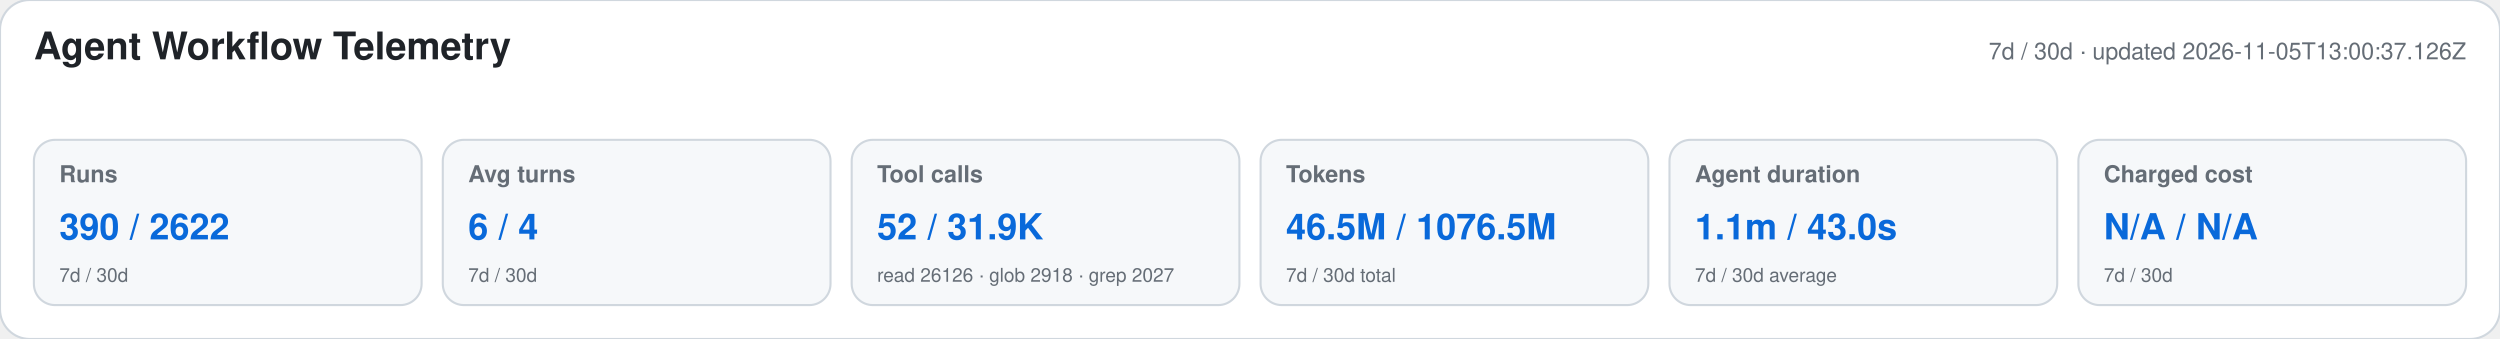
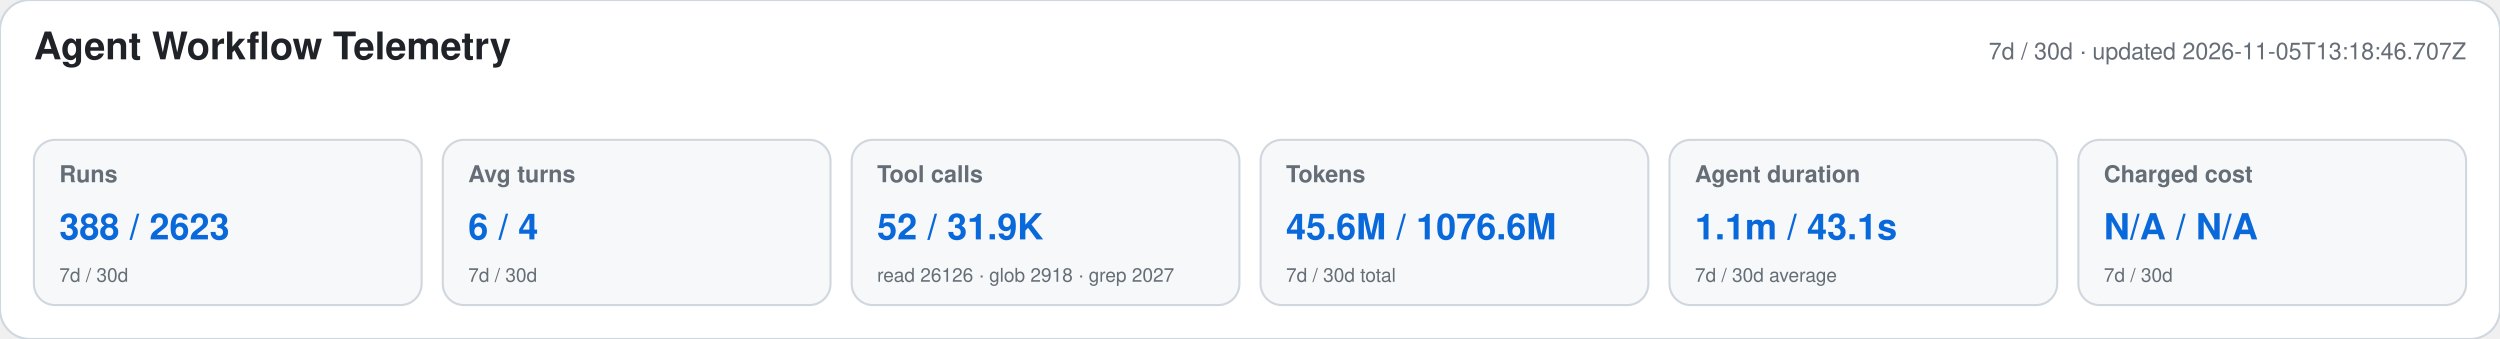
<svg xmlns="http://www.w3.org/2000/svg" width="1180" height="160" viewBox="0 0 1180 160" role="img" aria-labelledby="title desc">
  <style>text{font-family:-apple-system,BlinkMacSystemFont,"Segoe UI",Helvetica,Arial,sans-serif}.heading{font-size:18px;font-weight:650;fill:#1f2328}.meta,.label,.secondary{fill:#656d76}.meta,.label{font-size:11px}.label{font-weight:600}.primary{font-size:17px;font-weight:700;fill:#0969da}.secondary{font-size:9px}</style>
  <rect width="1180" height="160" rx="14" fill="#ffffff" stroke="#d0d7de" />
  <text x="16" y="28" class="heading">Agent Workflow Telemetry</text>
-   <text x="1164" y="28" text-anchor="end" class="meta">7d / 30d · updated 2026-11-05T13:00:37.126Z</text>
+   <text x="1164" y="28" text-anchor="end" class="meta">7d / 30d · updated 2026-11-05T13:18:46.707Z</text>
  <g>
    <rect x="16" y="66" width="183" height="78" rx="10" fill="#f6f8fa" stroke="#d0d7de" />
    <text x="28" y="86" class="label">Runs</text>
-     <text x="28" y="113" class="primary">390 / 2622</text>
+     <text x="28" y="113" class="primary">388 / 2623</text>
    <text x="28" y="133" class="secondary">7d / 30d</text>
  </g>
  <g>
    <rect x="209" y="66" width="183" height="78" rx="10" fill="#f6f8fa" stroke="#d0d7de" />
    <text x="221" y="86" class="label">Avg turns</text>
    <text x="221" y="113" class="primary">6 / 4</text>
    <text x="221" y="133" class="secondary">7d / 30d</text>
  </g>
  <g>
    <rect x="402" y="66" width="183" height="78" rx="10" fill="#f6f8fa" stroke="#d0d7de" />
    <text x="414" y="86" class="label">Tool calls</text>
    <text x="414" y="113" class="primary">52 / 31.9K</text>
    <text x="414" y="133" class="secondary">read 26126 · glob 2918 · grep 2027</text>
  </g>
  <g>
    <rect x="595" y="66" width="183" height="78" rx="10" fill="#f6f8fa" stroke="#d0d7de" />
    <text x="607" y="86" class="label">Tokens</text>
-     <text x="607" y="113" class="primary">46.5M / 1076.5M</text>
+     <text x="607" y="113" class="primary">45.6M / 1076.6M</text>
    <text x="607" y="133" class="secondary">7d / 30d total</text>
  </g>
  <g>
    <rect x="788" y="66" width="183" height="78" rx="10" fill="#f6f8fa" stroke="#d0d7de" />
    <text x="800" y="86" class="label">Agent duration</text>
-     <text x="800" y="113" class="primary">1.1m / 43.0s</text>
+     <text x="800" y="113" class="primary">1.1m / 43.1s</text>
    <text x="800" y="133" class="secondary">7d / 30d average</text>
  </g>
  <g>
    <rect x="981" y="66" width="183" height="78" rx="10" fill="#f6f8fa" stroke="#d0d7de" />
    <text x="993" y="86" class="label">Charged cost</text>
    <text x="993" y="113" class="primary">N/A / N/A</text>
    <text x="993" y="133" class="secondary">7d / 30d</text>
  </g>
</svg>
